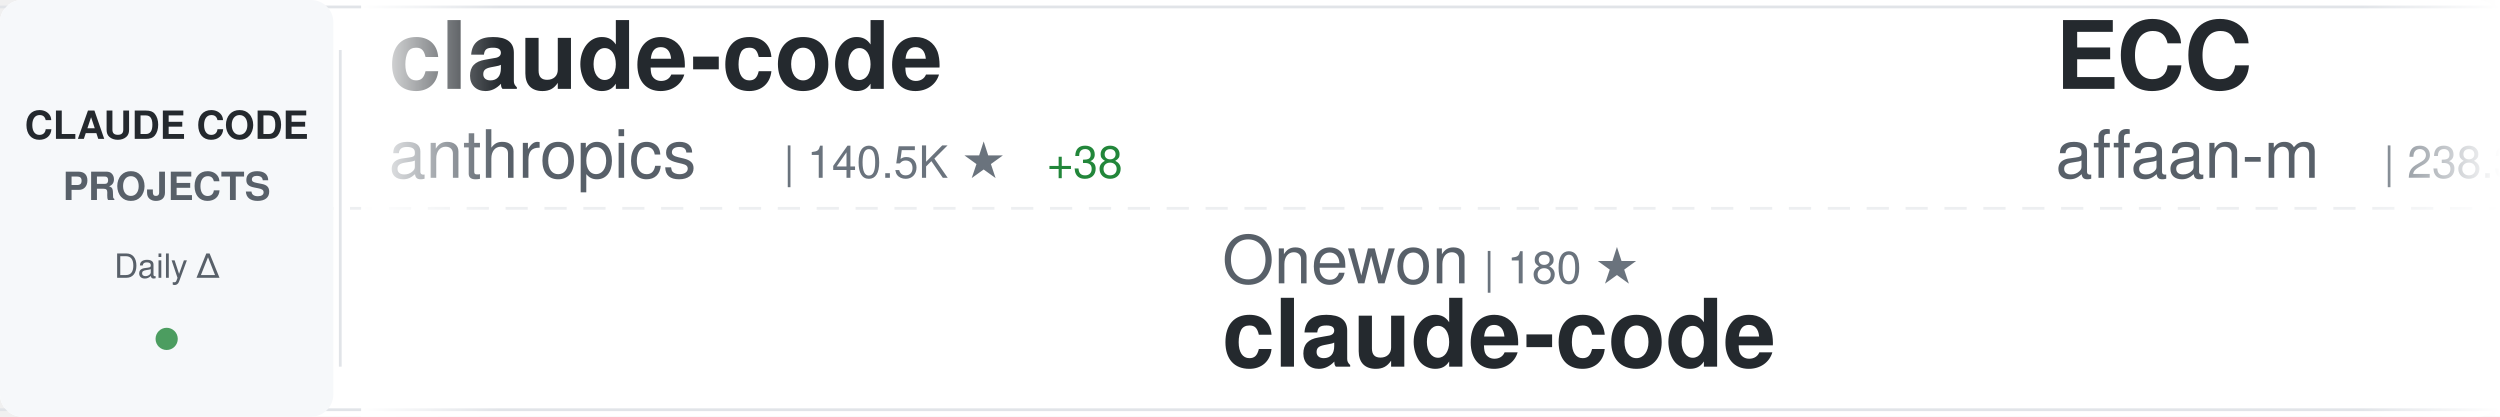
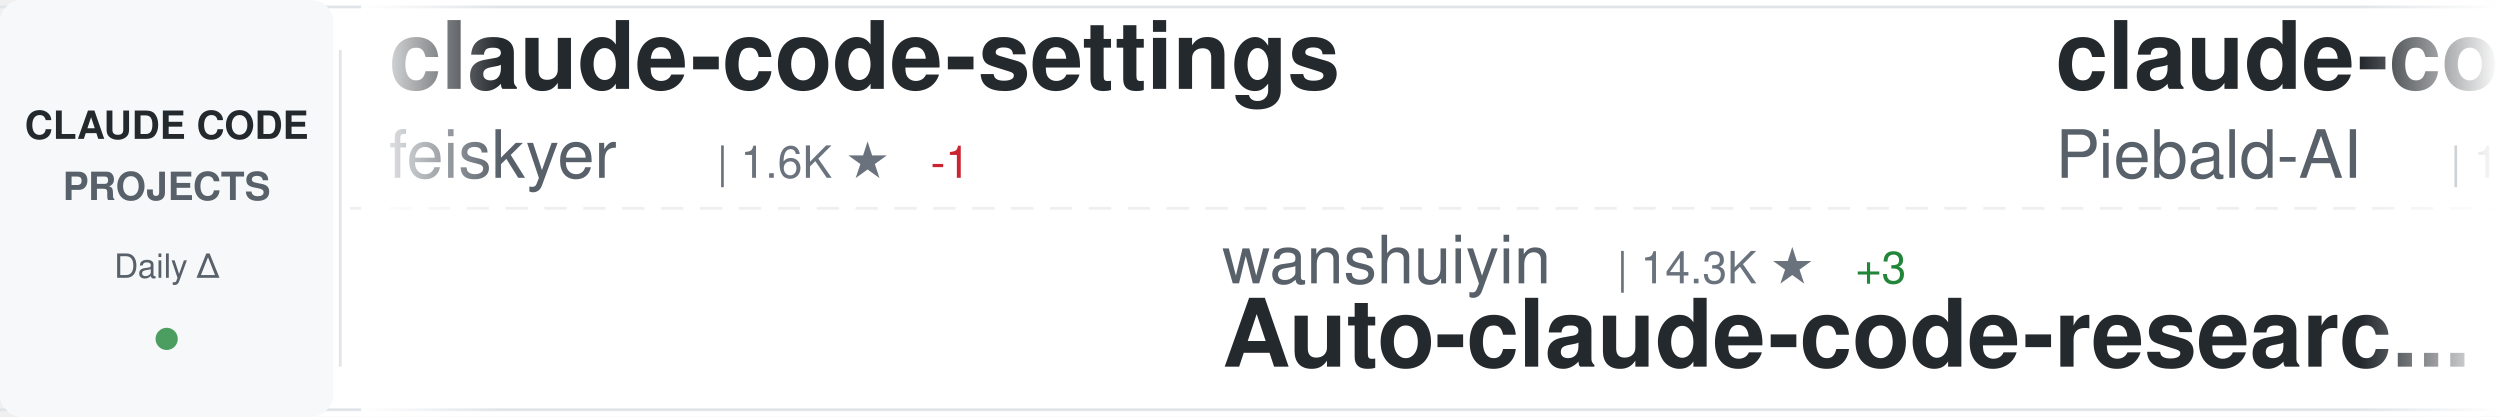
<svg xmlns="http://www.w3.org/2000/svg" width="900" height="150">
  <defs>
    <linearGradient id="awesomeLeftFade" x1="0%" y1="0%" x2="100%" y2="0%">
      <stop offset="0%" style="stop-color:#ffffff;stop-opacity:1" />
      <stop offset="100%" style="stop-color:#ffffff;stop-opacity:0" />
    </linearGradient>
    <linearGradient id="awesomeRightFade" x1="0%" y1="0%" x2="100%" y2="0%">
      <stop offset="0%" style="stop-color:#ffffff;stop-opacity:0" />
      <stop offset="100%" style="stop-color:#ffffff;stop-opacity:1" />
    </linearGradient>
  </defs>
  <rect width="900" height="150" fill="#ffffff" rx="8" />
  <rect x="0" y="2" width="900" height="1" fill="#e1e4e8" />
  <rect x="0" y="147" width="900" height="1" fill="#e1e4e8" />
  <line x1="0" y1="75" x2="900" y2="75" stroke="#e1e4e8" stroke-width="1" stroke-dasharray="8 6" opacity="0.6" />
  <rect x="0" y="0" width="120" height="150" fill="#f6f8fa" rx="8" />
  <text x="60" y="50" font-family="-apple-system, BlinkMacSystemFont, 'Segoe UI', Helvetica, Arial, sans-serif" font-size="14" font-weight="600" fill="#24292e" text-anchor="middle">CLAUDE CODE</text>
  <text x="60" y="72" font-family="-apple-system, BlinkMacSystemFont, 'Segoe UI', Helvetica, Arial, sans-serif" font-size="14" font-weight="600" fill="#586069" text-anchor="middle">PROJECTS</text>
  <text x="60" y="100" font-family="-apple-system, BlinkMacSystemFont, 'Segoe UI', Helvetica, Arial, sans-serif" font-size="12" font-weight="500" fill="#586069" text-anchor="middle">Daily Δ</text>
  <circle cx="60" cy="122" r="4" fill="#22863a" opacity="0.8" />
  <rect x="122" y="18" width="1" height="114" fill="#e1e4e8" />
  <clipPath id="awesomeTickerClip">
    <rect x="130" y="0" width="770" height="150" />
  </clipPath>
  <g clip-path="url(#awesomeTickerClip)">
    <g id="awesomeTickerItems">
      <animateTransform attributeName="transform" attributeType="XML" type="translate" from="0 0" to="-3000 0" dur="54s" repeatCount="indefinite" />
      <g transform="translate(0, 0)">
-         <text x="140" y="32" font-family="-apple-system, BlinkMacSystemFont, 'Segoe UI', Helvetica, Arial, sans-serif" font-size="34" font-weight="600" fill="#24292e">claude-code</text>
-         <text x="140" y="64" font-family="-apple-system, BlinkMacSystemFont, 'Segoe UI', Helvetica, Arial, sans-serif" font-size="24" font-weight="400" fill="#586069">anthropics</text>
-         <text x="282" y="64" font-family="-apple-system, BlinkMacSystemFont, 'Segoe UI', Helvetica, Arial, sans-serif" font-size="16" font-weight="500" fill="#6a737d">| 140.5K ★</text>
-         <text x="377" y="64" font-family="-apple-system, BlinkMacSystemFont, 'Segoe UI', Helvetica, Arial, sans-serif" font-size="16" font-weight="500" fill="#22863a"> +38</text>
+         <text x="140" y="32" font-family="-apple-system, BlinkMacSystemFont, 'Segoe UI', Helvetica, Arial, sans-serif" font-size="34" font-weight="600" fill="#24292e">claude-code-settings</text>
+         <text x="140" y="64" font-family="-apple-system, BlinkMacSystemFont, 'Segoe UI', Helvetica, Arial, sans-serif" font-size="24" font-weight="400" fill="#586069">feiskyer</text>
+         <text x="258" y="64" font-family="-apple-system, BlinkMacSystemFont, 'Segoe UI', Helvetica, Arial, sans-serif" font-size="16" font-weight="500" fill="#6a737d">| 1.6K ★</text>
+         <text x="335" y="64" font-family="-apple-system, BlinkMacSystemFont, 'Segoe UI', Helvetica, Arial, sans-serif" font-size="16" font-weight="500" fill="#cb2431"> -1</text>
      </g>
      <g transform="translate(300, 0)">
+         <text x="140" y="102" font-family="-apple-system, BlinkMacSystemFont, 'Segoe UI', Helvetica, Arial, sans-serif" font-size="24" font-weight="400" fill="#586069">wanshuiyin</text>
+         <text x="282" y="102" font-family="-apple-system, BlinkMacSystemFont, 'Segoe UI', Helvetica, Arial, sans-serif" font-size="16" font-weight="500" fill="#6a737d">| 14.3K ★</text>
+         <text x="368" y="102" font-family="-apple-system, BlinkMacSystemFont, 'Segoe UI', Helvetica, Arial, sans-serif" font-size="16" font-weight="500" fill="#22863a"> +3</text>
+         <text x="140" y="132" font-family="-apple-system, BlinkMacSystemFont, 'Segoe UI', Helvetica, Arial, sans-serif" font-size="34" font-weight="600" fill="#24292e">Auto-claude-code-researc...</text>
+       </g>
+       <g transform="translate(600, 0)">
+         <text x="140" y="32" font-family="-apple-system, BlinkMacSystemFont, 'Segoe UI', Helvetica, Arial, sans-serif" font-size="34" font-weight="600" fill="#24292e">claude-code-system-promp...</text>
+         <text x="140" y="64" font-family="-apple-system, BlinkMacSystemFont, 'Segoe UI', Helvetica, Arial, sans-serif" font-size="24" font-weight="400" fill="#586069">Piebald-AI</text>
+         <text x="282" y="64" font-family="-apple-system, BlinkMacSystemFont, 'Segoe UI', Helvetica, Arial, sans-serif" font-size="16" font-weight="500" fill="#6a737d">| 12.2K ★</text>
+       </g>
+       <g transform="translate(900, 0)">
        <text x="140" y="102" font-family="-apple-system, BlinkMacSystemFont, 'Segoe UI', Helvetica, Arial, sans-serif" font-size="24" font-weight="400" fill="#586069">Onewon</text>
        <text x="234" y="102" font-family="-apple-system, BlinkMacSystemFont, 'Segoe UI', Helvetica, Arial, sans-serif" font-size="16" font-weight="500" fill="#6a737d">| 180 ★</text>
        <text x="140" y="132" font-family="-apple-system, BlinkMacSystemFont, 'Segoe UI', Helvetica, Arial, sans-serif" font-size="34" font-weight="600" fill="#24292e">claude-code</text>
      </g>
-       <g transform="translate(600, 0)">
-         <text x="140" y="32" font-family="-apple-system, BlinkMacSystemFont, 'Segoe UI', Helvetica, Arial, sans-serif" font-size="34" font-weight="600" fill="#24292e">ECC</text>
-         <text x="140" y="64" font-family="-apple-system, BlinkMacSystemFont, 'Segoe UI', Helvetica, Arial, sans-serif" font-size="24" font-weight="400" fill="#586069">affaan-m</text>
-         <text x="258" y="64" font-family="-apple-system, BlinkMacSystemFont, 'Segoe UI', Helvetica, Arial, sans-serif" font-size="16" font-weight="500" fill="#6a737d">| 238.3K ★</text>
-         <text x="353" y="64" font-family="-apple-system, BlinkMacSystemFont, 'Segoe UI', Helvetica, Arial, sans-serif" font-size="16" font-weight="500" fill="#22863a"> +127</text>
-       </g>
-       <g transform="translate(900, 0)">
-         <text x="140" y="102" font-family="-apple-system, BlinkMacSystemFont, 'Segoe UI', Helvetica, Arial, sans-serif" font-size="24" font-weight="400" fill="#586069">xu-xiang</text>
-         <text x="258" y="102" font-family="-apple-system, BlinkMacSystemFont, 'Segoe UI', Helvetica, Arial, sans-serif" font-size="16" font-weight="500" fill="#6a737d">| 1.8K ★</text>
-         <text x="335" y="102" font-family="-apple-system, BlinkMacSystemFont, 'Segoe UI', Helvetica, Arial, sans-serif" font-size="16" font-weight="500" fill="#22863a"> +1</text>
-         <text x="140" y="132" font-family="-apple-system, BlinkMacSystemFont, 'Segoe UI', Helvetica, Arial, sans-serif" font-size="34" font-weight="600" fill="#24292e">everything-claude-code-z...</text>
-       </g>
      <g transform="translate(1200, 0)">
-         <text x="140" y="32" font-family="-apple-system, BlinkMacSystemFont, 'Segoe UI', Helvetica, Arial, sans-serif" font-size="34" font-weight="600" fill="#24292e">claude-code-spec-workflo...</text>
-         <text x="140" y="64" font-family="-apple-system, BlinkMacSystemFont, 'Segoe UI', Helvetica, Arial, sans-serif" font-size="24" font-weight="400" fill="#586069">Pimzino</text>
-         <text x="246" y="64" font-family="-apple-system, BlinkMacSystemFont, 'Segoe UI', Helvetica, Arial, sans-serif" font-size="16" font-weight="500" fill="#6a737d">| 3.8K ★</text>
+         <text x="140" y="32" font-family="-apple-system, BlinkMacSystemFont, 'Segoe UI', Helvetica, Arial, sans-serif" font-size="34" font-weight="600" fill="#24292e">arcads-claude-code</text>
+         <text x="140" y="64" font-family="-apple-system, BlinkMacSystemFont, 'Segoe UI', Helvetica, Arial, sans-serif" font-size="24" font-weight="400" fill="#586069">krusemediallc</text>
+         <text x="318" y="64" font-family="-apple-system, BlinkMacSystemFont, 'Segoe UI', Helvetica, Arial, sans-serif" font-size="16" font-weight="500" fill="#6a737d">| 1.1K ★</text>
      </g>
      <g transform="translate(1500, 0)">
-         <text x="140" y="102" font-family="-apple-system, BlinkMacSystemFont, 'Segoe UI', Helvetica, Arial, sans-serif" font-size="24" font-weight="400" fill="#586069">diet103</text>
-         <text x="246" y="102" font-family="-apple-system, BlinkMacSystemFont, 'Segoe UI', Helvetica, Arial, sans-serif" font-size="16" font-weight="500" fill="#6a737d">| 10.0K ★</text>
-         <text x="140" y="132" font-family="-apple-system, BlinkMacSystemFont, 'Segoe UI', Helvetica, Arial, sans-serif" font-size="34" font-weight="600" fill="#24292e">claude-code-infrastructu...</text>
+         <text x="140" y="102" font-family="-apple-system, BlinkMacSystemFont, 'Segoe UI', Helvetica, Arial, sans-serif" font-size="24" font-weight="400" fill="#586069">alex000kim</text>
+         <text x="282" y="102" font-family="-apple-system, BlinkMacSystemFont, 'Segoe UI', Helvetica, Arial, sans-serif" font-size="16" font-weight="500" fill="#6a737d">| 232 ★</text>
+         <text x="140" y="132" font-family="-apple-system, BlinkMacSystemFont, 'Segoe UI', Helvetica, Arial, sans-serif" font-size="34" font-weight="600" fill="#24292e">claude-code</text>
      </g>
      <g transform="translate(1800, 0)">
-         <text x="140" y="32" font-family="-apple-system, BlinkMacSystemFont, 'Segoe UI', Helvetica, Arial, sans-serif" font-size="34" font-weight="600" fill="#24292e">how-claude-code-works</text>
-         <text x="140" y="64" font-family="-apple-system, BlinkMacSystemFont, 'Segoe UI', Helvetica, Arial, sans-serif" font-size="24" font-weight="400" fill="#586069">Windy3f3f3f3f</text>
-         <text x="318" y="64" font-family="-apple-system, BlinkMacSystemFont, 'Segoe UI', Helvetica, Arial, sans-serif" font-size="16" font-weight="500" fill="#6a737d">| 3.4K ★</text>
-         <text x="395" y="64" font-family="-apple-system, BlinkMacSystemFont, 'Segoe UI', Helvetica, Arial, sans-serif" font-size="16" font-weight="500" fill="#22863a"> +1</text>
+         <text x="140" y="32" font-family="-apple-system, BlinkMacSystemFont, 'Segoe UI', Helvetica, Arial, sans-serif" font-size="34" font-weight="600" fill="#24292e">ClaudeCodeAgents</text>
+         <text x="140" y="64" font-family="-apple-system, BlinkMacSystemFont, 'Segoe UI', Helvetica, Arial, sans-serif" font-size="24" font-weight="400" fill="#586069">darcyegb</text>
+         <text x="258" y="64" font-family="-apple-system, BlinkMacSystemFont, 'Segoe UI', Helvetica, Arial, sans-serif" font-size="16" font-weight="500" fill="#6a737d">| 756 ★</text>
      </g>
      <g transform="translate(2100, 0)">
-         <text x="140" y="102" font-family="-apple-system, BlinkMacSystemFont, 'Segoe UI', Helvetica, Arial, sans-serif" font-size="24" font-weight="400" fill="#586069">Windy3f3f3f3f</text>
-         <text x="318" y="102" font-family="-apple-system, BlinkMacSystemFont, 'Segoe UI', Helvetica, Arial, sans-serif" font-size="16" font-weight="500" fill="#6a737d">| 2.5K ★</text>
-         <text x="395" y="102" font-family="-apple-system, BlinkMacSystemFont, 'Segoe UI', Helvetica, Arial, sans-serif" font-size="16" font-weight="500" fill="#cb2431"> -1</text>
-         <text x="140" y="132" font-family="-apple-system, BlinkMacSystemFont, 'Segoe UI', Helvetica, Arial, sans-serif" font-size="34" font-weight="600" fill="#24292e">claude-code-from-scratch</text>
+         <text x="140" y="102" font-family="-apple-system, BlinkMacSystemFont, 'Segoe UI', Helvetica, Arial, sans-serif" font-size="24" font-weight="400" fill="#586069">rohitg00</text>
+         <text x="258" y="102" font-family="-apple-system, BlinkMacSystemFont, 'Segoe UI', Helvetica, Arial, sans-serif" font-size="16" font-weight="500" fill="#6a737d">| 2.5K ★</text>
+         <text x="335" y="102" font-family="-apple-system, BlinkMacSystemFont, 'Segoe UI', Helvetica, Arial, sans-serif" font-size="16" font-weight="500" fill="#22863a"> +2</text>
+         <text x="140" y="132" font-family="-apple-system, BlinkMacSystemFont, 'Segoe UI', Helvetica, Arial, sans-serif" font-size="34" font-weight="600" fill="#24292e">awesome-claude-code-tool...</text>
      </g>
      <g transform="translate(2400, 0)">
-         <text x="140" y="32" font-family="-apple-system, BlinkMacSystemFont, 'Segoe UI', Helvetica, Arial, sans-serif" font-size="34" font-weight="600" fill="#24292e">claude-code-base-action</text>
-         <text x="140" y="64" font-family="-apple-system, BlinkMacSystemFont, 'Segoe UI', Helvetica, Arial, sans-serif" font-size="24" font-weight="400" fill="#586069">anthropics</text>
-         <text x="282" y="64" font-family="-apple-system, BlinkMacSystemFont, 'Segoe UI', Helvetica, Arial, sans-serif" font-size="16" font-weight="500" fill="#6a737d">| 939 ★</text>
+         <text x="140" y="32" font-family="-apple-system, BlinkMacSystemFont, 'Segoe UI', Helvetica, Arial, sans-serif" font-size="34" font-weight="600" fill="#24292e">claude-code-transcripts</text>
+         <text x="140" y="64" font-family="-apple-system, BlinkMacSystemFont, 'Segoe UI', Helvetica, Arial, sans-serif" font-size="24" font-weight="400" fill="#586069">simonw</text>
+         <text x="234" y="64" font-family="-apple-system, BlinkMacSystemFont, 'Segoe UI', Helvetica, Arial, sans-serif" font-size="16" font-weight="500" fill="#6a737d">| 1.7K ★</text>
      </g>
      <g transform="translate(2700, 0)">
-         <text x="140" y="102" font-family="-apple-system, BlinkMacSystemFont, 'Segoe UI', Helvetica, Arial, sans-serif" font-size="24" font-weight="400" fill="#586069">JrCx7scC</text>
-         <text x="258" y="102" font-family="-apple-system, BlinkMacSystemFont, 'Segoe UI', Helvetica, Arial, sans-serif" font-size="16" font-weight="500" fill="#6a737d">| 373 ★</text>
-         <text x="140" y="132" font-family="-apple-system, BlinkMacSystemFont, 'Segoe UI', Helvetica, Arial, sans-serif" font-size="34" font-weight="600" fill="#24292e">claude-code-source</text>
+         <text x="140" y="102" font-family="-apple-system, BlinkMacSystemFont, 'Segoe UI', Helvetica, Arial, sans-serif" font-size="24" font-weight="400" fill="#586069">huangserva</text>
+         <text x="282" y="102" font-family="-apple-system, BlinkMacSystemFont, 'Segoe UI', Helvetica, Arial, sans-serif" font-size="16" font-weight="500" fill="#6a737d">| 622 ★</text>
+         <text x="140" y="132" font-family="-apple-system, BlinkMacSystemFont, 'Segoe UI', Helvetica, Arial, sans-serif" font-size="34" font-weight="600" fill="#24292e">claude-code-cli</text>
      </g>
      <g transform="translate(3000, 0)">
-         <text x="140" y="32" font-family="-apple-system, BlinkMacSystemFont, 'Segoe UI', Helvetica, Arial, sans-serif" font-size="34" font-weight="600" fill="#24292e">claude-code</text>
-         <text x="140" y="64" font-family="-apple-system, BlinkMacSystemFont, 'Segoe UI', Helvetica, Arial, sans-serif" font-size="24" font-weight="400" fill="#586069">anthropics</text>
-         <text x="282" y="64" font-family="-apple-system, BlinkMacSystemFont, 'Segoe UI', Helvetica, Arial, sans-serif" font-size="16" font-weight="500" fill="#6a737d">| 140.5K ★</text>
-         <text x="377" y="64" font-family="-apple-system, BlinkMacSystemFont, 'Segoe UI', Helvetica, Arial, sans-serif" font-size="16" font-weight="500" fill="#22863a"> +38</text>
+         <text x="140" y="32" font-family="-apple-system, BlinkMacSystemFont, 'Segoe UI', Helvetica, Arial, sans-serif" font-size="34" font-weight="600" fill="#24292e">claude-code-settings</text>
+         <text x="140" y="64" font-family="-apple-system, BlinkMacSystemFont, 'Segoe UI', Helvetica, Arial, sans-serif" font-size="24" font-weight="400" fill="#586069">feiskyer</text>
+         <text x="258" y="64" font-family="-apple-system, BlinkMacSystemFont, 'Segoe UI', Helvetica, Arial, sans-serif" font-size="16" font-weight="500" fill="#6a737d">| 1.6K ★</text>
+         <text x="335" y="64" font-family="-apple-system, BlinkMacSystemFont, 'Segoe UI', Helvetica, Arial, sans-serif" font-size="16" font-weight="500" fill="#cb2431"> -1</text>
      </g>
      <g transform="translate(3300, 0)">
+         <text x="140" y="102" font-family="-apple-system, BlinkMacSystemFont, 'Segoe UI', Helvetica, Arial, sans-serif" font-size="24" font-weight="400" fill="#586069">wanshuiyin</text>
+         <text x="282" y="102" font-family="-apple-system, BlinkMacSystemFont, 'Segoe UI', Helvetica, Arial, sans-serif" font-size="16" font-weight="500" fill="#6a737d">| 14.3K ★</text>
+         <text x="368" y="102" font-family="-apple-system, BlinkMacSystemFont, 'Segoe UI', Helvetica, Arial, sans-serif" font-size="16" font-weight="500" fill="#22863a"> +3</text>
+         <text x="140" y="132" font-family="-apple-system, BlinkMacSystemFont, 'Segoe UI', Helvetica, Arial, sans-serif" font-size="34" font-weight="600" fill="#24292e">Auto-claude-code-researc...</text>
+       </g>
+       <g transform="translate(3600, 0)">
+         <text x="140" y="32" font-family="-apple-system, BlinkMacSystemFont, 'Segoe UI', Helvetica, Arial, sans-serif" font-size="34" font-weight="600" fill="#24292e">claude-code-system-promp...</text>
+         <text x="140" y="64" font-family="-apple-system, BlinkMacSystemFont, 'Segoe UI', Helvetica, Arial, sans-serif" font-size="24" font-weight="400" fill="#586069">Piebald-AI</text>
+         <text x="282" y="64" font-family="-apple-system, BlinkMacSystemFont, 'Segoe UI', Helvetica, Arial, sans-serif" font-size="16" font-weight="500" fill="#6a737d">| 12.2K ★</text>
+       </g>
+       <g transform="translate(3900, 0)">
        <text x="140" y="102" font-family="-apple-system, BlinkMacSystemFont, 'Segoe UI', Helvetica, Arial, sans-serif" font-size="24" font-weight="400" fill="#586069">Onewon</text>
        <text x="234" y="102" font-family="-apple-system, BlinkMacSystemFont, 'Segoe UI', Helvetica, Arial, sans-serif" font-size="16" font-weight="500" fill="#6a737d">| 180 ★</text>
        <text x="140" y="132" font-family="-apple-system, BlinkMacSystemFont, 'Segoe UI', Helvetica, Arial, sans-serif" font-size="34" font-weight="600" fill="#24292e">claude-code</text>
-       </g>
-       <g transform="translate(3600, 0)">
-         <text x="140" y="32" font-family="-apple-system, BlinkMacSystemFont, 'Segoe UI', Helvetica, Arial, sans-serif" font-size="34" font-weight="600" fill="#24292e">ECC</text>
-         <text x="140" y="64" font-family="-apple-system, BlinkMacSystemFont, 'Segoe UI', Helvetica, Arial, sans-serif" font-size="24" font-weight="400" fill="#586069">affaan-m</text>
-         <text x="258" y="64" font-family="-apple-system, BlinkMacSystemFont, 'Segoe UI', Helvetica, Arial, sans-serif" font-size="16" font-weight="500" fill="#6a737d">| 238.3K ★</text>
-         <text x="353" y="64" font-family="-apple-system, BlinkMacSystemFont, 'Segoe UI', Helvetica, Arial, sans-serif" font-size="16" font-weight="500" fill="#22863a"> +127</text>
-       </g>
-       <g transform="translate(3900, 0)">
-         <text x="140" y="102" font-family="-apple-system, BlinkMacSystemFont, 'Segoe UI', Helvetica, Arial, sans-serif" font-size="24" font-weight="400" fill="#586069">xu-xiang</text>
-         <text x="258" y="102" font-family="-apple-system, BlinkMacSystemFont, 'Segoe UI', Helvetica, Arial, sans-serif" font-size="16" font-weight="500" fill="#6a737d">| 1.8K ★</text>
-         <text x="335" y="102" font-family="-apple-system, BlinkMacSystemFont, 'Segoe UI', Helvetica, Arial, sans-serif" font-size="16" font-weight="500" fill="#22863a"> +1</text>
-         <text x="140" y="132" font-family="-apple-system, BlinkMacSystemFont, 'Segoe UI', Helvetica, Arial, sans-serif" font-size="34" font-weight="600" fill="#24292e">everything-claude-code-z...</text>
      </g>
    </g>
  </g>
  <rect x="130" y="0" width="50" height="150" fill="url(#awesomeLeftFade)" />
  <rect x="850" y="0" width="50" height="150" fill="url(#awesomeRightFade)" />
</svg>
